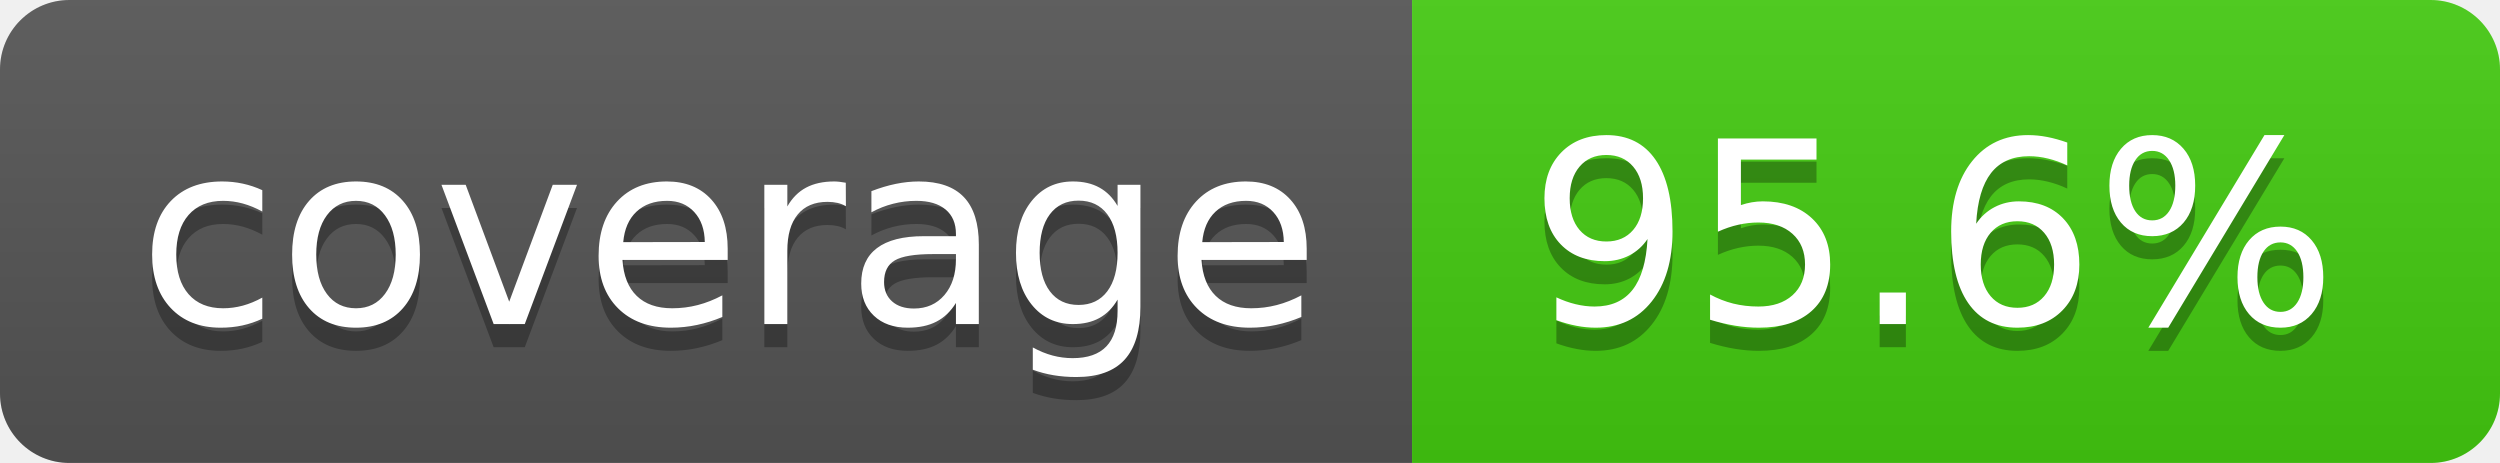
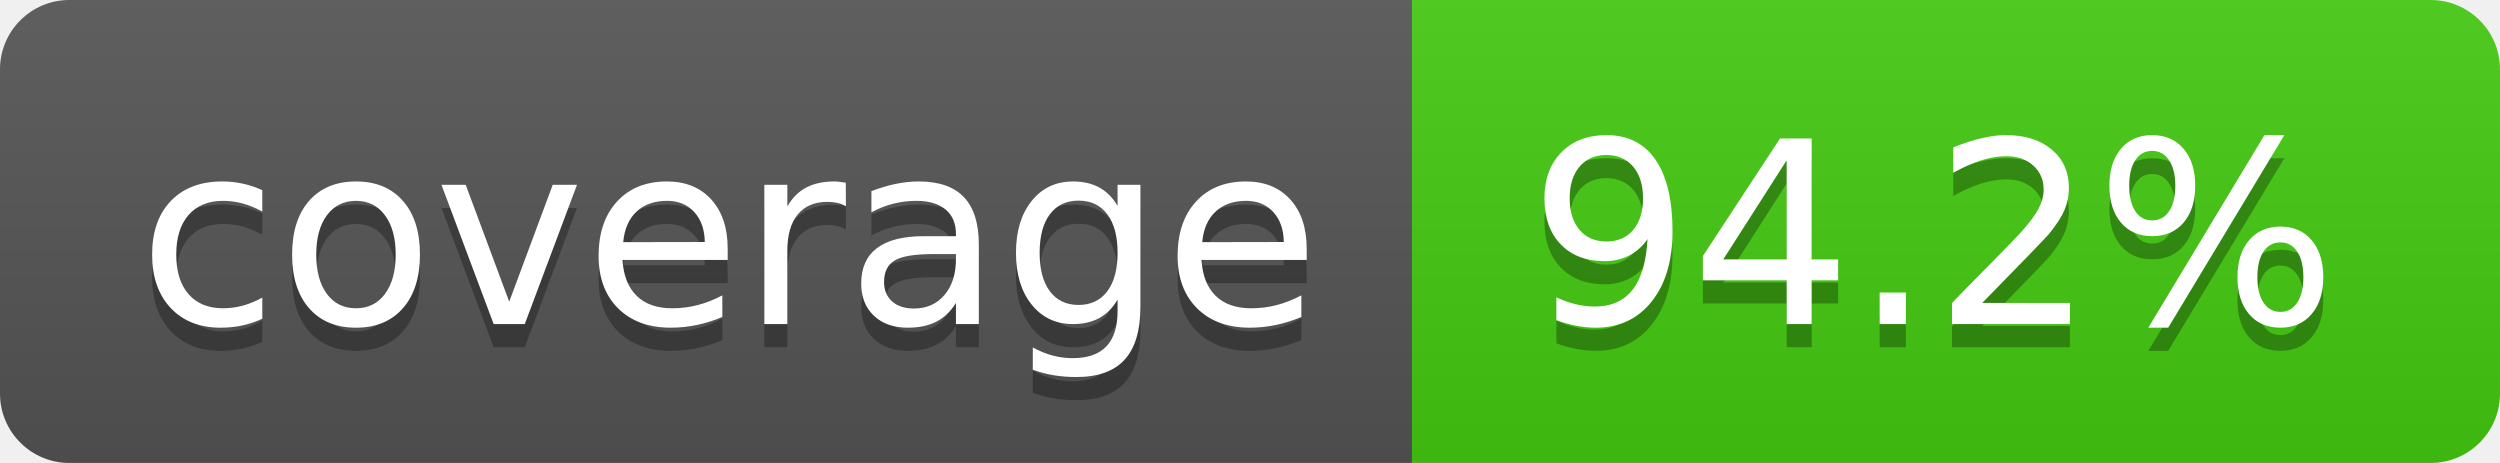
- <svg xmlns="http://www.w3.org/2000/svg" width="108" height="20" role="img" aria-label="coverage: 95.6%">
+ <svg xmlns="http://www.w3.org/2000/svg" width="108" height="20" role="img" aria-label="coverage: 94.2%">
  <linearGradient id="s" x2="0" y2="100%">
    <stop offset="0" stop-color="#bbb" stop-opacity=".1" />
    <stop offset="1" stop-opacity=".1" />
  </linearGradient>
  <clipPath id="r">
    <rect width="108" height="20" rx="3" fill="#fff" />
  </clipPath>
  <g clip-path="url(#r)">
    <rect width="61" height="20" fill="#555" />
    <rect x="61" width="47" height="20" fill="#4c1" />
    <rect width="108" height="20" fill="url(#s)" />
  </g>
  <g fill="#fff" text-anchor="middle" font-family="Verdana,Geneva,DejaVu Sans,sans-serif" text-rendering="geometricPrecision" font-size="110">
    <text aria-hidden="true" x="315" y="150" fill="#010101" fill-opacity=".3" transform="scale(.1)" textLength="510">coverage</text>
    <text x="315" y="140" transform="scale(.1)" fill="#fff" textLength="510">coverage</text>
-     <text aria-hidden="true" x="835" y="150" fill="#010101" fill-opacity=".3" transform="scale(.1)" textLength="370">95.6%</text>
-     <text x="835" y="140" transform="scale(.1)" fill="#fff" textLength="370">95.6%</text>
+     <text aria-hidden="true" x="835" y="150" fill="#010101" fill-opacity=".3" transform="scale(.1)" textLength="370">94.2%</text>
+     <text x="835" y="140" transform="scale(.1)" fill="#fff" textLength="370">94.2%</text>
  </g>
</svg>
